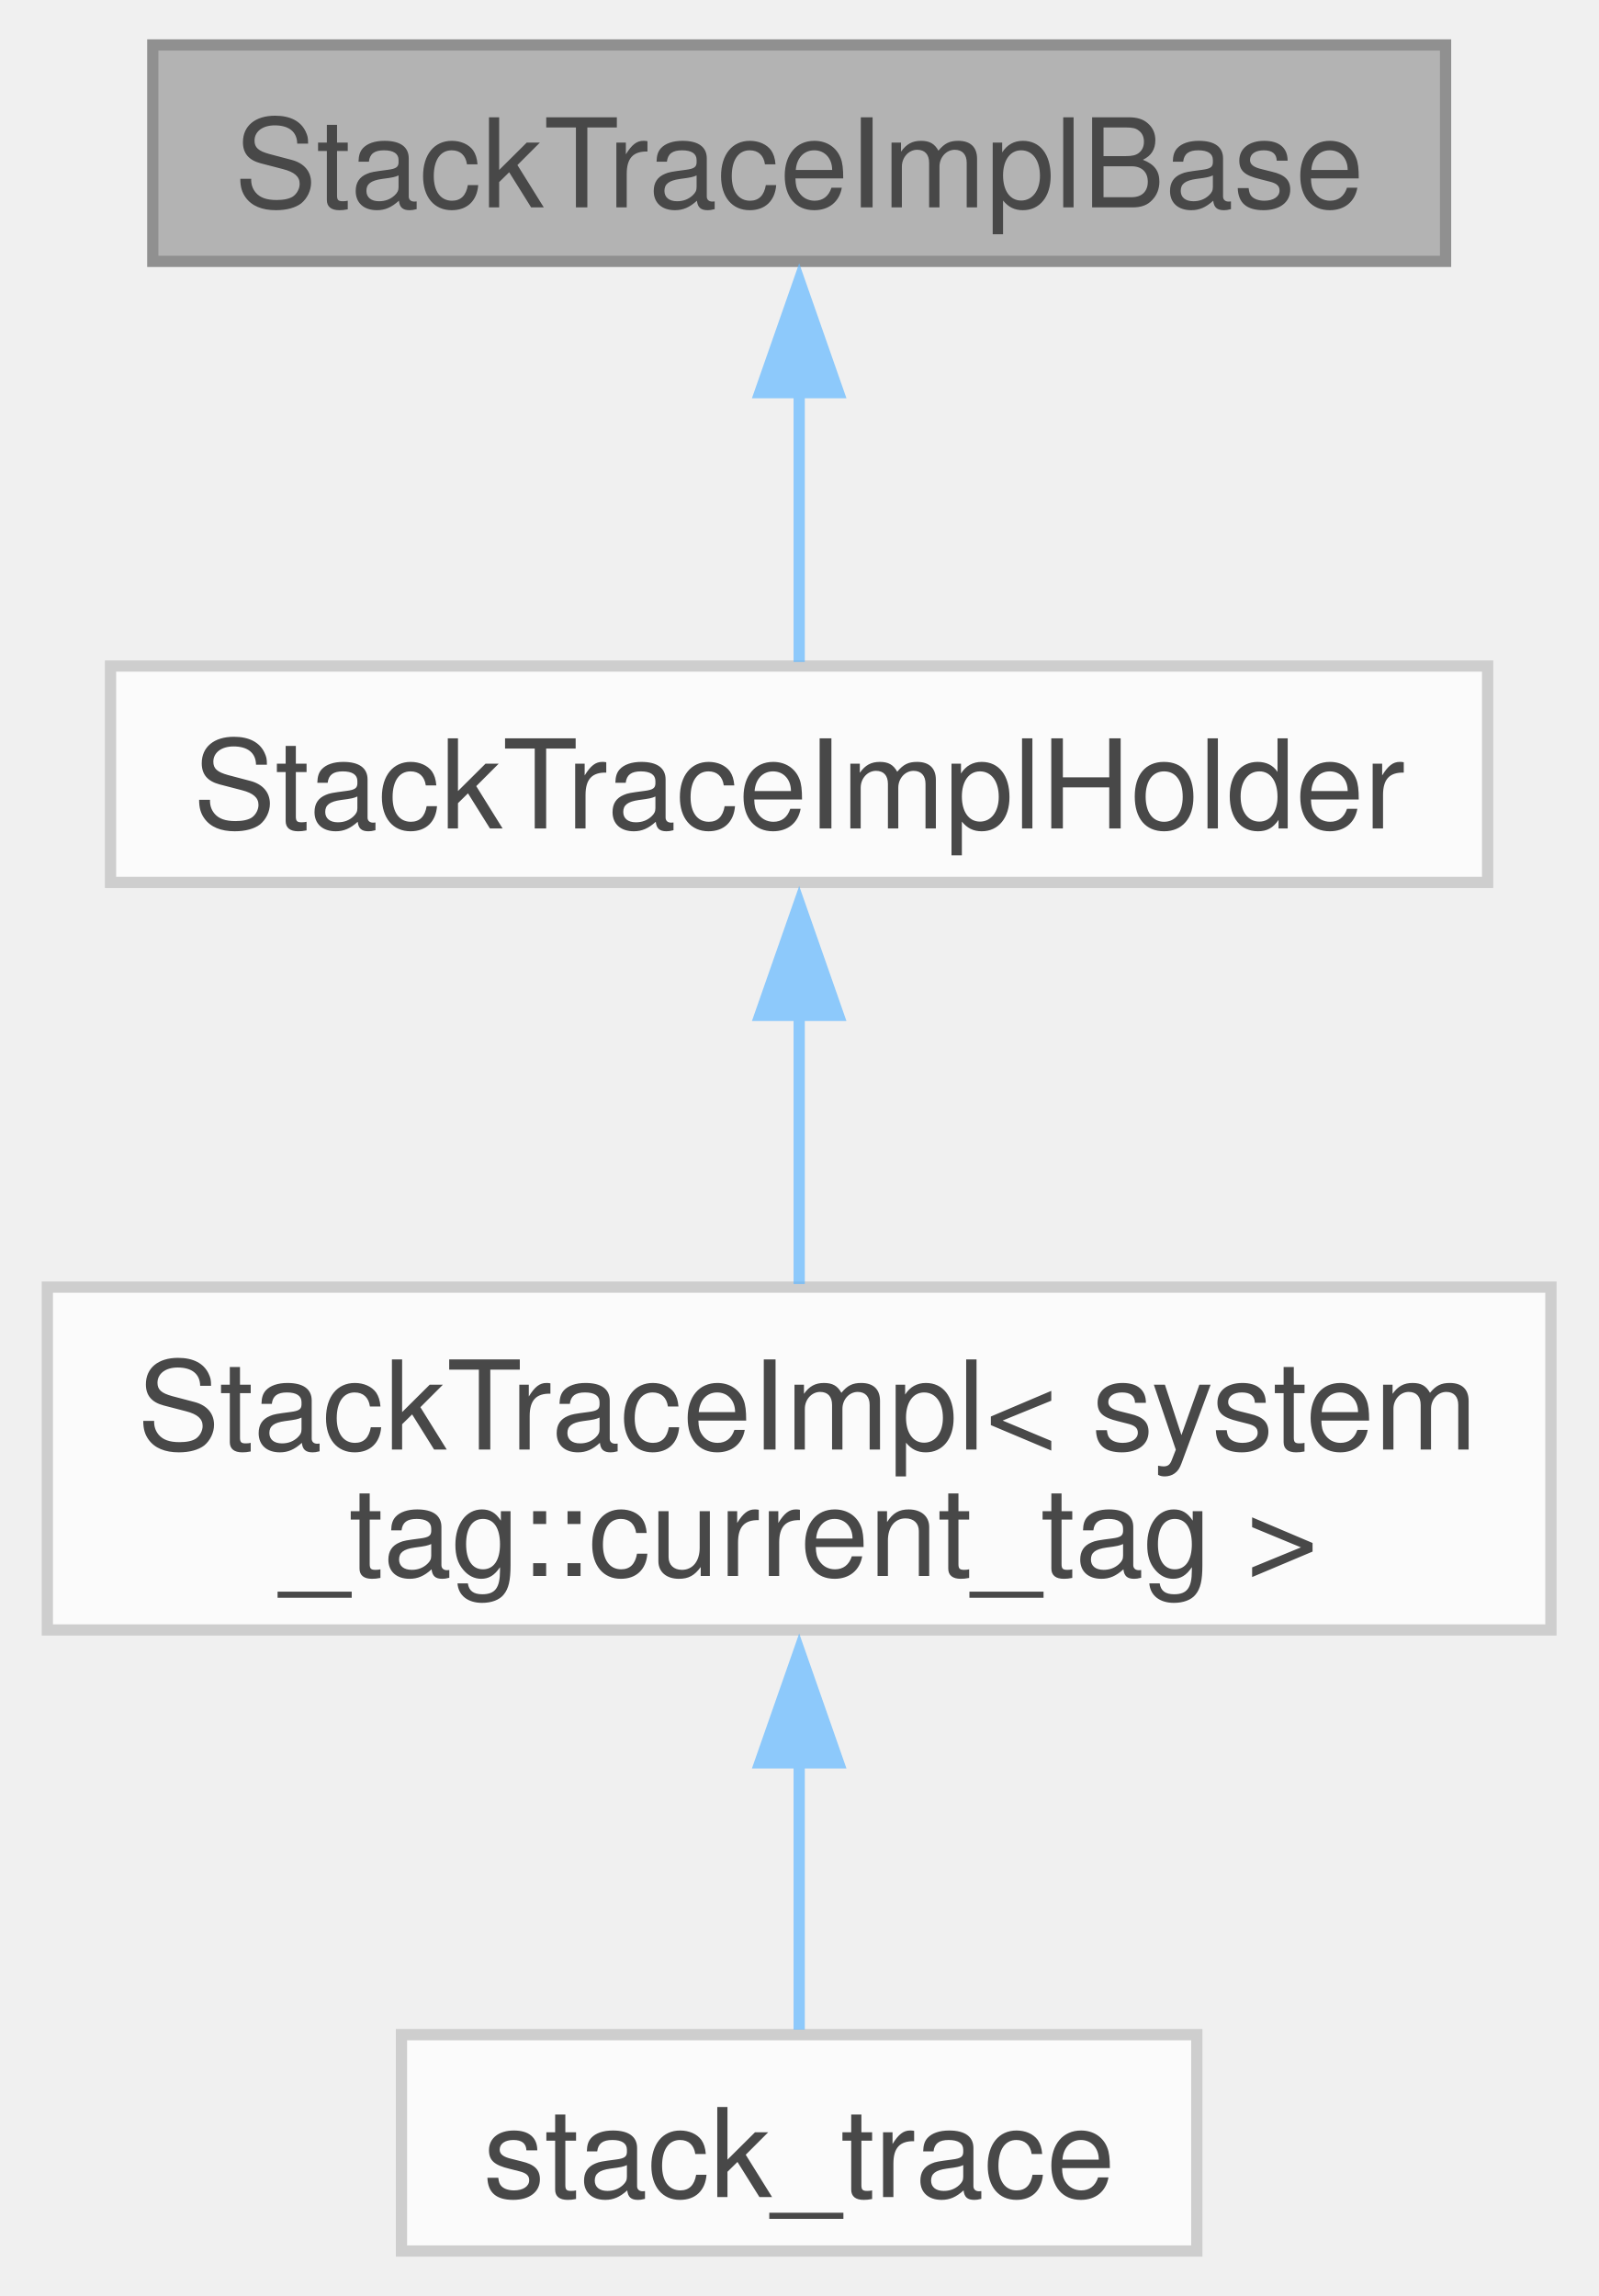
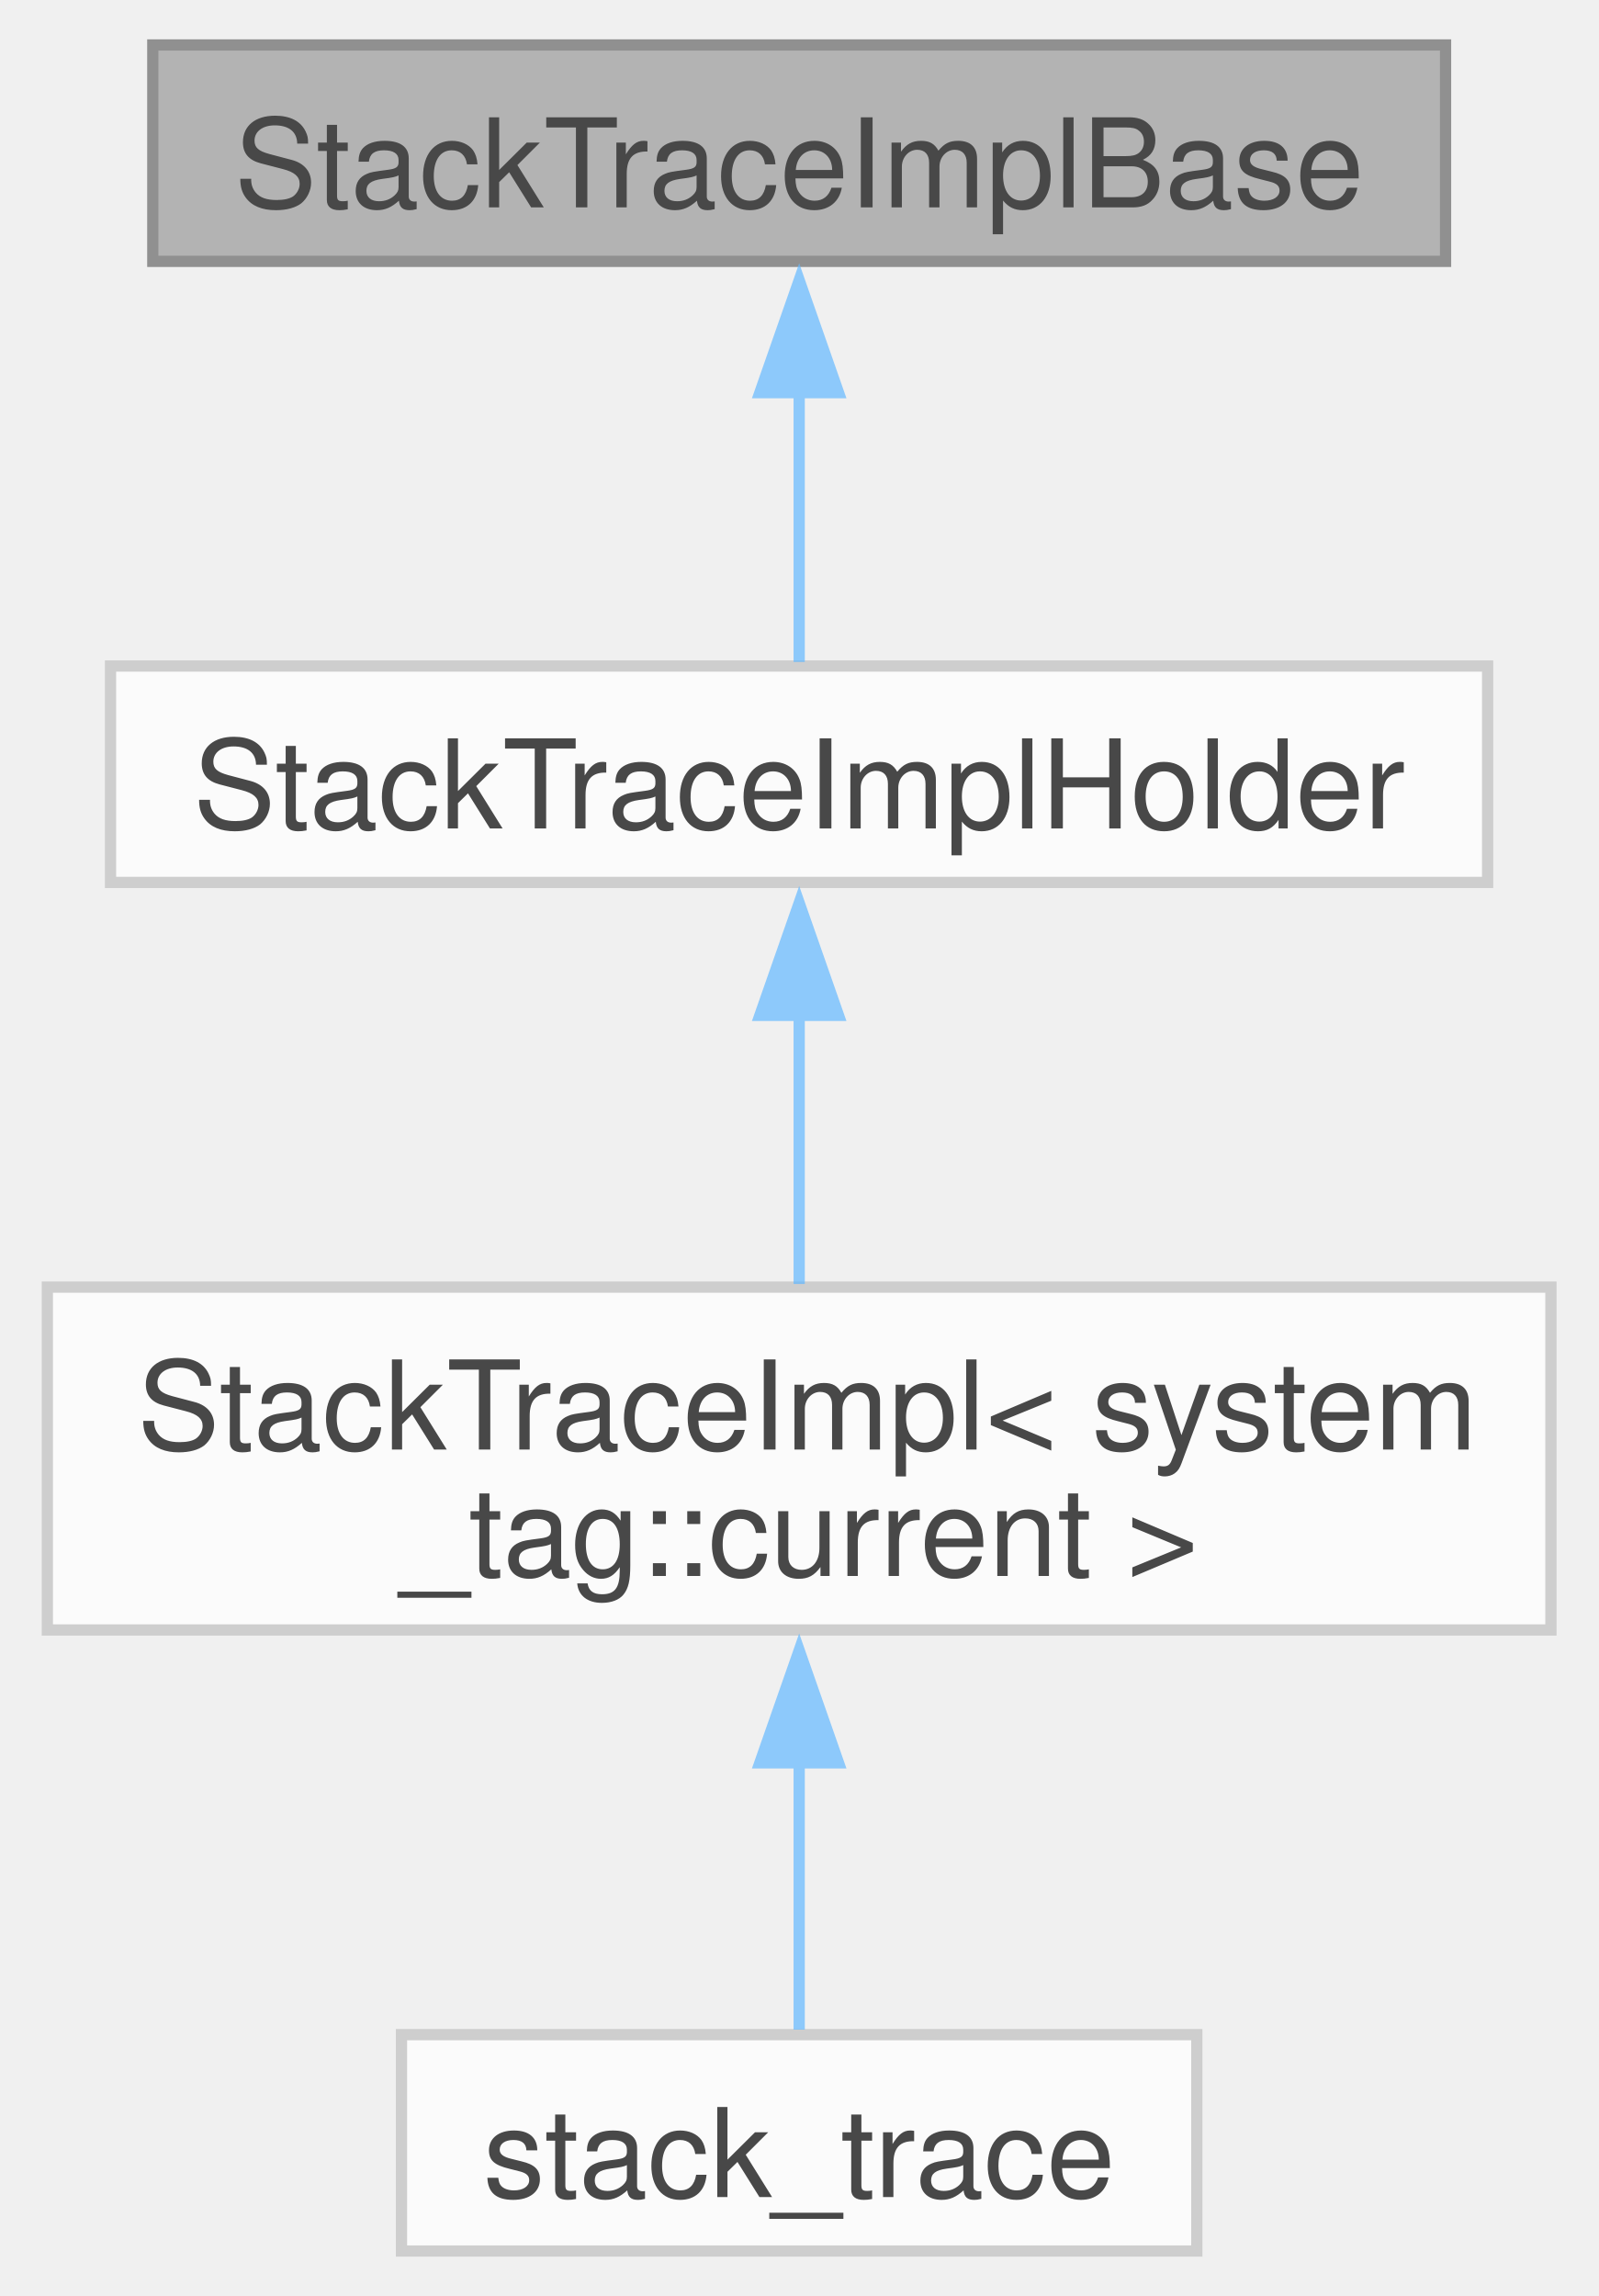
<svg xmlns="http://www.w3.org/2000/svg" xmlns:xlink="http://www.w3.org/1999/xlink" width="142pt" height="204pt" viewBox="0.00 0.00 141.75 204.25">
  <svg id="main" version="1.1" xml:space="preserve">
    <style type="text/css">
.node, .edge {opacity: 0.7;}
.node.selected, .edge.selected {opacity: 1;}
.edge:hover path { stroke: red; }
.edge:hover polygon { stroke: red; fill: red; }
</style>
    <svg id="graph" class="graph">
      <g id="graph0" class="graph" transform="scale(1 1) rotate(0) translate(4 200.25)">
        <g id="Node000001" class="node">
          <g id="a_Node000001">
            <a xlink:title=" ">
              <polygon fill="#999999" stroke="#666666" points="124.38,-196.25 9.38,-196.25 9.38,-177 124.38,-177 124.38,-196.25" />
              <text text-anchor="middle" x="66.88" y="-181.8" font-family="Helvetica,sans-Serif" font-size="11.00">StackTraceImplBase</text>
            </a>
          </g>
        </g>
        <g id="Node000002" class="node">
          <g id="a_Node000002">
            <a xlink:href="classfloppy_1_1stacktrace_1_1StackTraceImplHolder.html" target="_top" xlink:title=" ">
              <polygon fill="white" stroke="#bfbfbf" points="128.12,-141 5.62,-141 5.62,-121.75 128.12,-121.75 128.12,-141" />
              <text text-anchor="middle" x="66.88" y="-126.55" font-family="Helvetica,sans-Serif" font-size="11.00">StackTraceImplHolder</text>
            </a>
          </g>
        </g>
        <g id="edge1_Node000001_Node000002" class="edge">
          <g id="a_edge1_Node000001_Node000002">
            <a xlink:title=" ">
              <path fill="none" stroke="#63b8ff" d="M66.88,-165.38C66.88,-157.09 66.88,-147.92 66.88,-141.36" />
              <polygon fill="#63b8ff" stroke="#63b8ff" points="63.38,-165.32 66.88,-175.32 70.38,-165.32 63.38,-165.32" />
            </a>
          </g>
        </g>
        <g id="Node000003" class="node">
          <g id="a_Node000003">
-             <a xlink:href="classfloppy_1_1stacktrace_1_1StackTraceImpl_3_01system__tag_1_1current__tag_01_4.html" target="_top" xlink:title=" ">
+             <a xlink:href="classfloppy_1_1stacktrace_1_1StackTraceImpl_3_01system__tag_1_1current_01_4.html" target="_top" xlink:title=" ">
              <polygon fill="white" stroke="#bfbfbf" points="133.75,-85.75 0,-85.75 0,-55.25 133.75,-55.25 133.75,-85.75" />
              <text text-anchor="start" x="8" y="-71.3" font-family="Helvetica,sans-Serif" font-size="11.00">StackTraceImpl&lt; system</text>
-               <text text-anchor="middle" x="66.88" y="-60.05" font-family="Helvetica,sans-Serif" font-size="11.00">_tag::current_tag &gt;</text>
+               <text text-anchor="middle" x="66.88" y="-60.05" font-family="Helvetica,sans-Serif" font-size="11.00">_tag::current &gt;</text>
            </a>
          </g>
        </g>
        <g id="edge2_Node000002_Node000003" class="edge">
          <g id="a_edge2_Node000002_Node000003">
            <a xlink:title=" ">
              <path fill="none" stroke="#63b8ff" d="M66.88,-110.17C66.88,-102.24 66.88,-93.31 66.88,-86.03" />
              <polygon fill="#63b8ff" stroke="#63b8ff" points="63.38,-109.92 66.88,-119.92 70.38,-109.92 63.38,-109.92" />
            </a>
          </g>
        </g>
        <g id="Node000004" class="node">
          <g id="a_Node000004">
            <a xlink:href="classfloppy_1_1stacktrace_1_1stack__trace.html" target="_top" xlink:title=" ">
              <polygon fill="white" stroke="#bfbfbf" points="102.25,-19.25 31.5,-19.25 31.5,0 102.25,0 102.25,-19.25" />
              <text text-anchor="middle" x="66.88" y="-4.8" font-family="Helvetica,sans-Serif" font-size="11.00">stack_trace</text>
            </a>
          </g>
        </g>
        <g id="edge3_Node000003_Node000004" class="edge">
          <g id="a_edge3_Node000003_Node000004">
            <a xlink:title=" ">
              <path fill="none" stroke="#63b8ff" d="M66.88,-43.48C66.88,-34.98 66.88,-26.09 66.88,-19.7" />
              <polygon fill="#63b8ff" stroke="#63b8ff" points="63.38,-43.43 66.88,-53.43 70.38,-43.43 63.38,-43.43" />
            </a>
          </g>
        </g>
      </g>
    </svg>
  </svg>
  <style type="text/css">

[data-mouse-over-selected='false'] { opacity: 0.7; }
[data-mouse-over-selected='true']  { opacity: 1.0; }

</style>
</svg>
